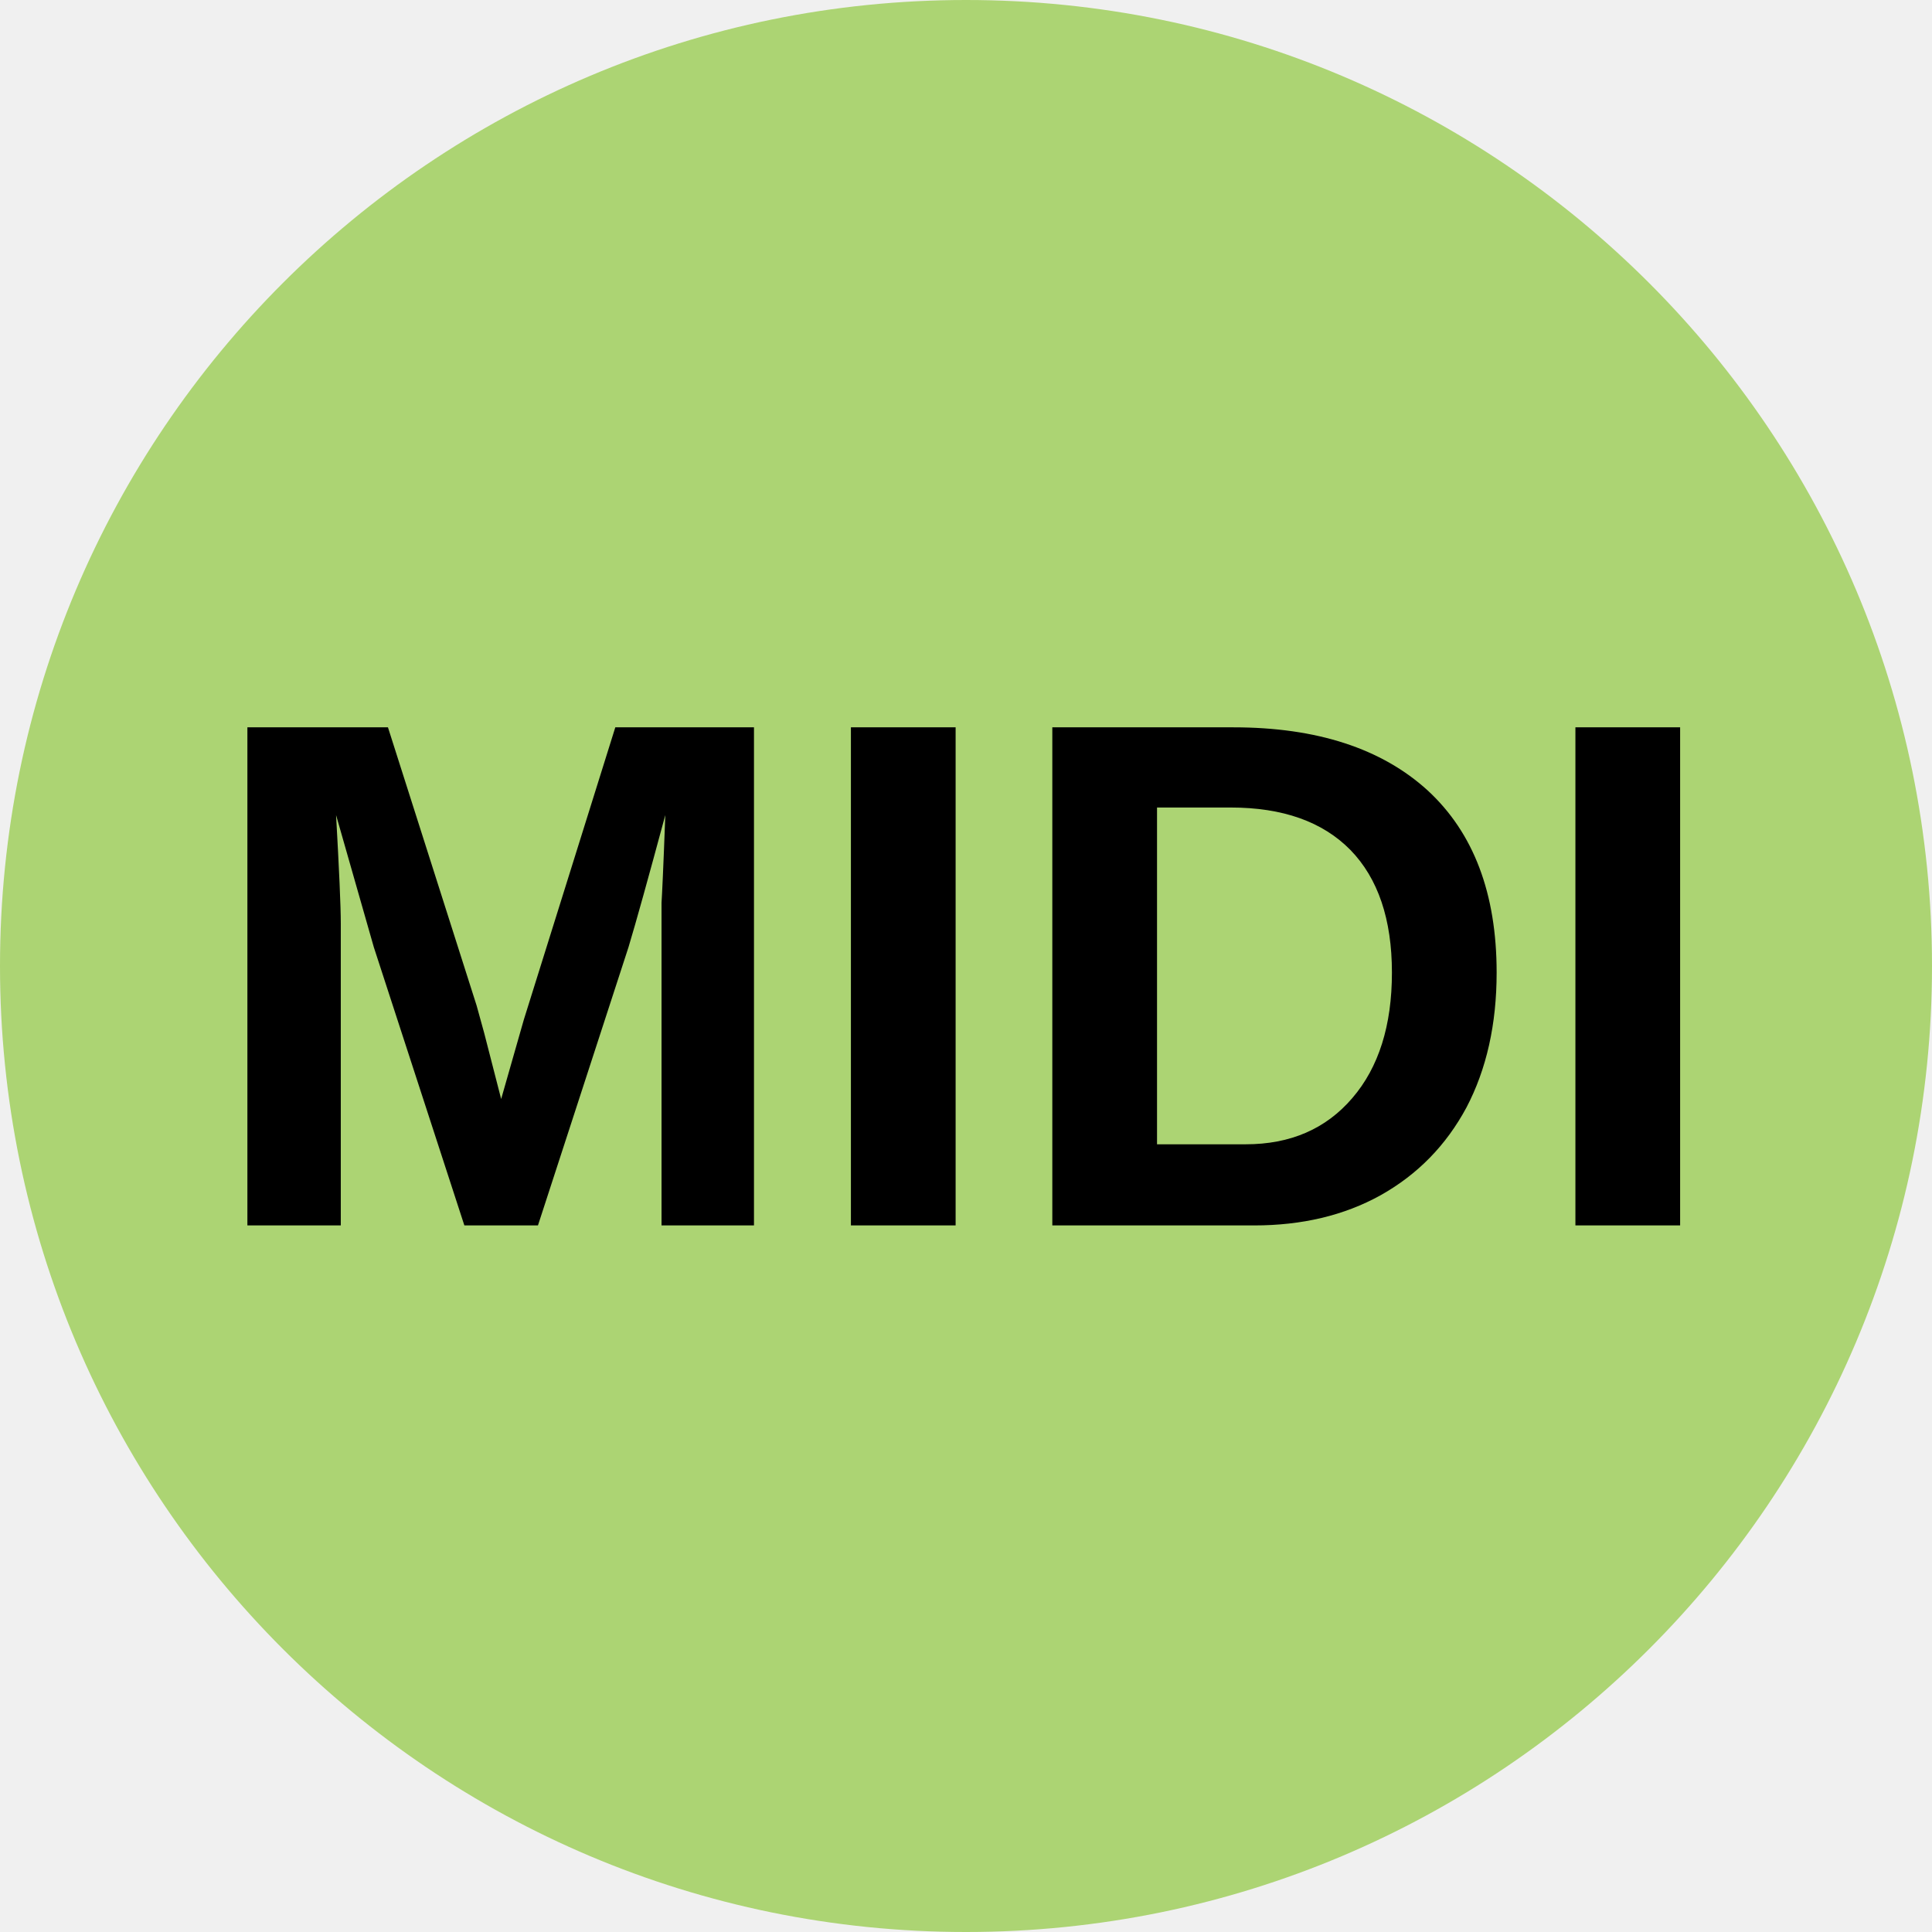
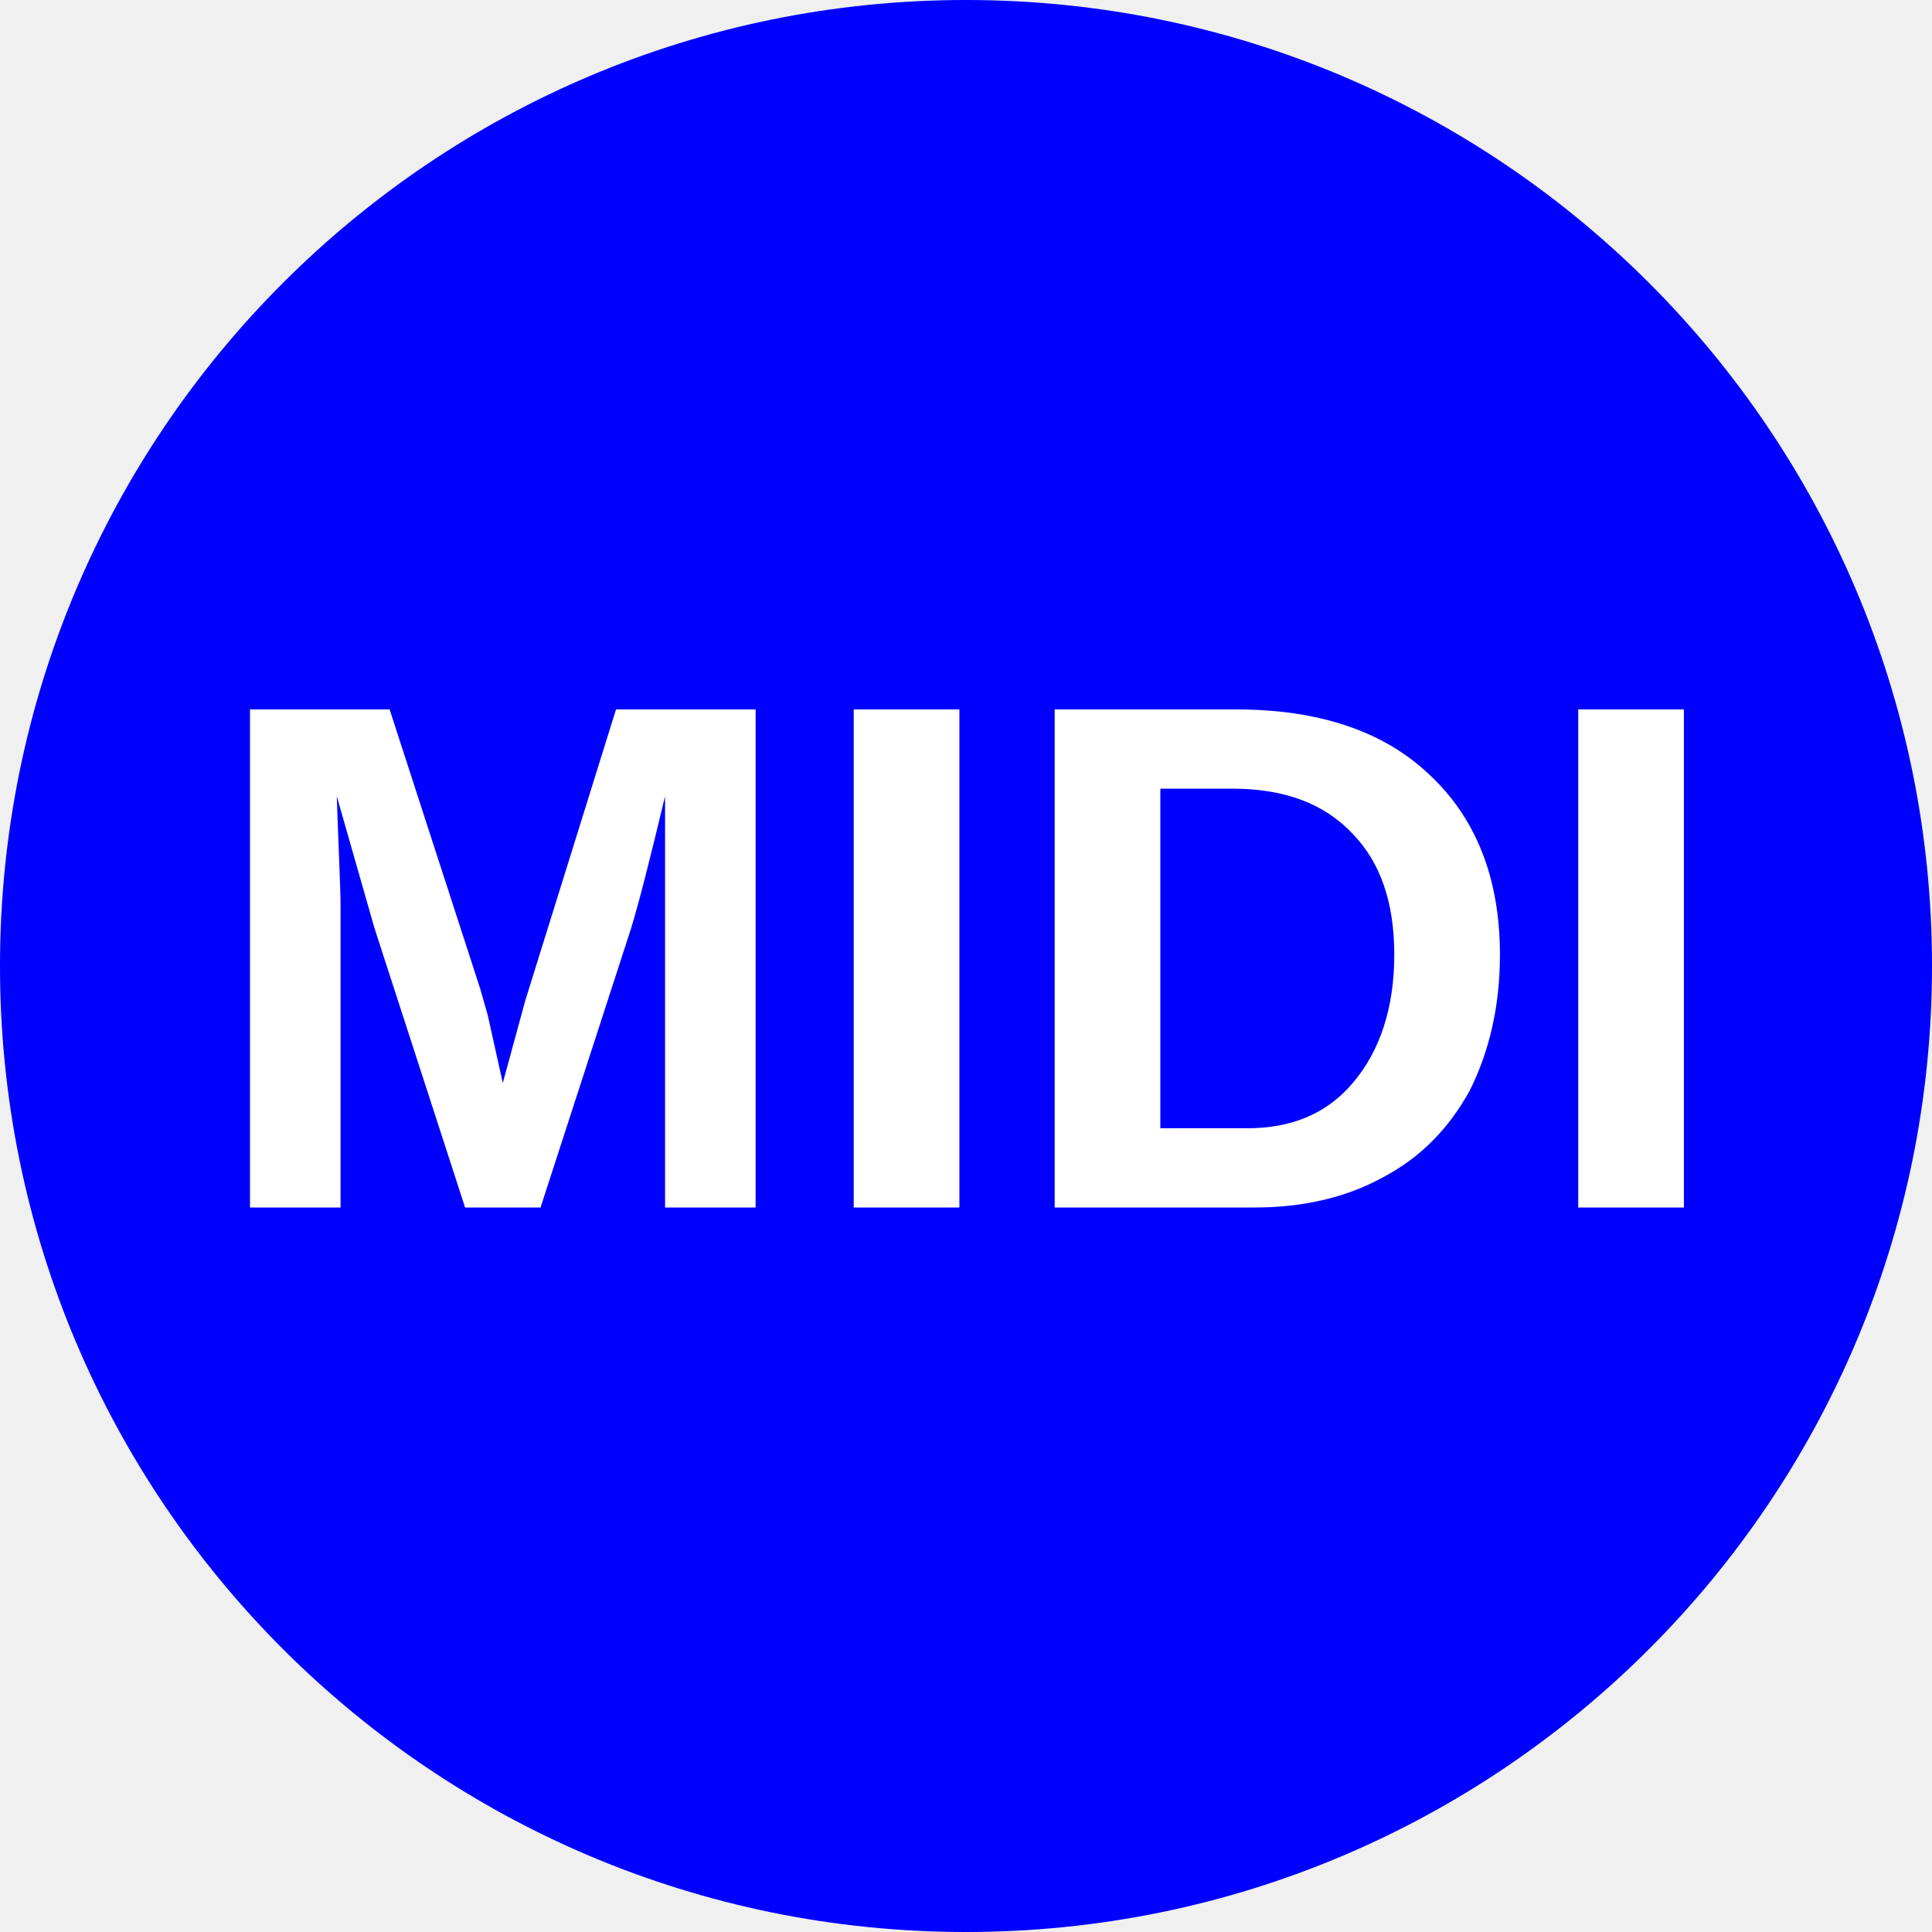
- <svg xmlns="http://www.w3.org/2000/svg" id="SVGRoot" width="32px" height="32px" version="1.1" viewBox="0 0 32 32">
-   <circle cx="16" cy="16" r="16" fill="#acd473" />
-   <text x="3.3" y="20.295" fill="#000000" font-family="Arial" font-size="10.667px" style="line-height:1.25" xml:space="preserve">
-     <tspan x="3.3" y="20.295" fill="#000000" font-family="Arial" font-size="12px" font-weight="bold">MIDI</tspan>
-   </text>
+ <svg xmlns="http://www.w3.org/2000/svg" viewBox="0 0 8 8">
+   <circle cx="4" cy="4" r="4" fill="blue" />
+   <text x="4" y="5" text-anchor="middle" font-weight="700" font-size="3" textLength="7.2" lengthAdjust="spacingAndGlyphs" font-family="Arial" fill="#fff">MIDI</text>
</svg>
